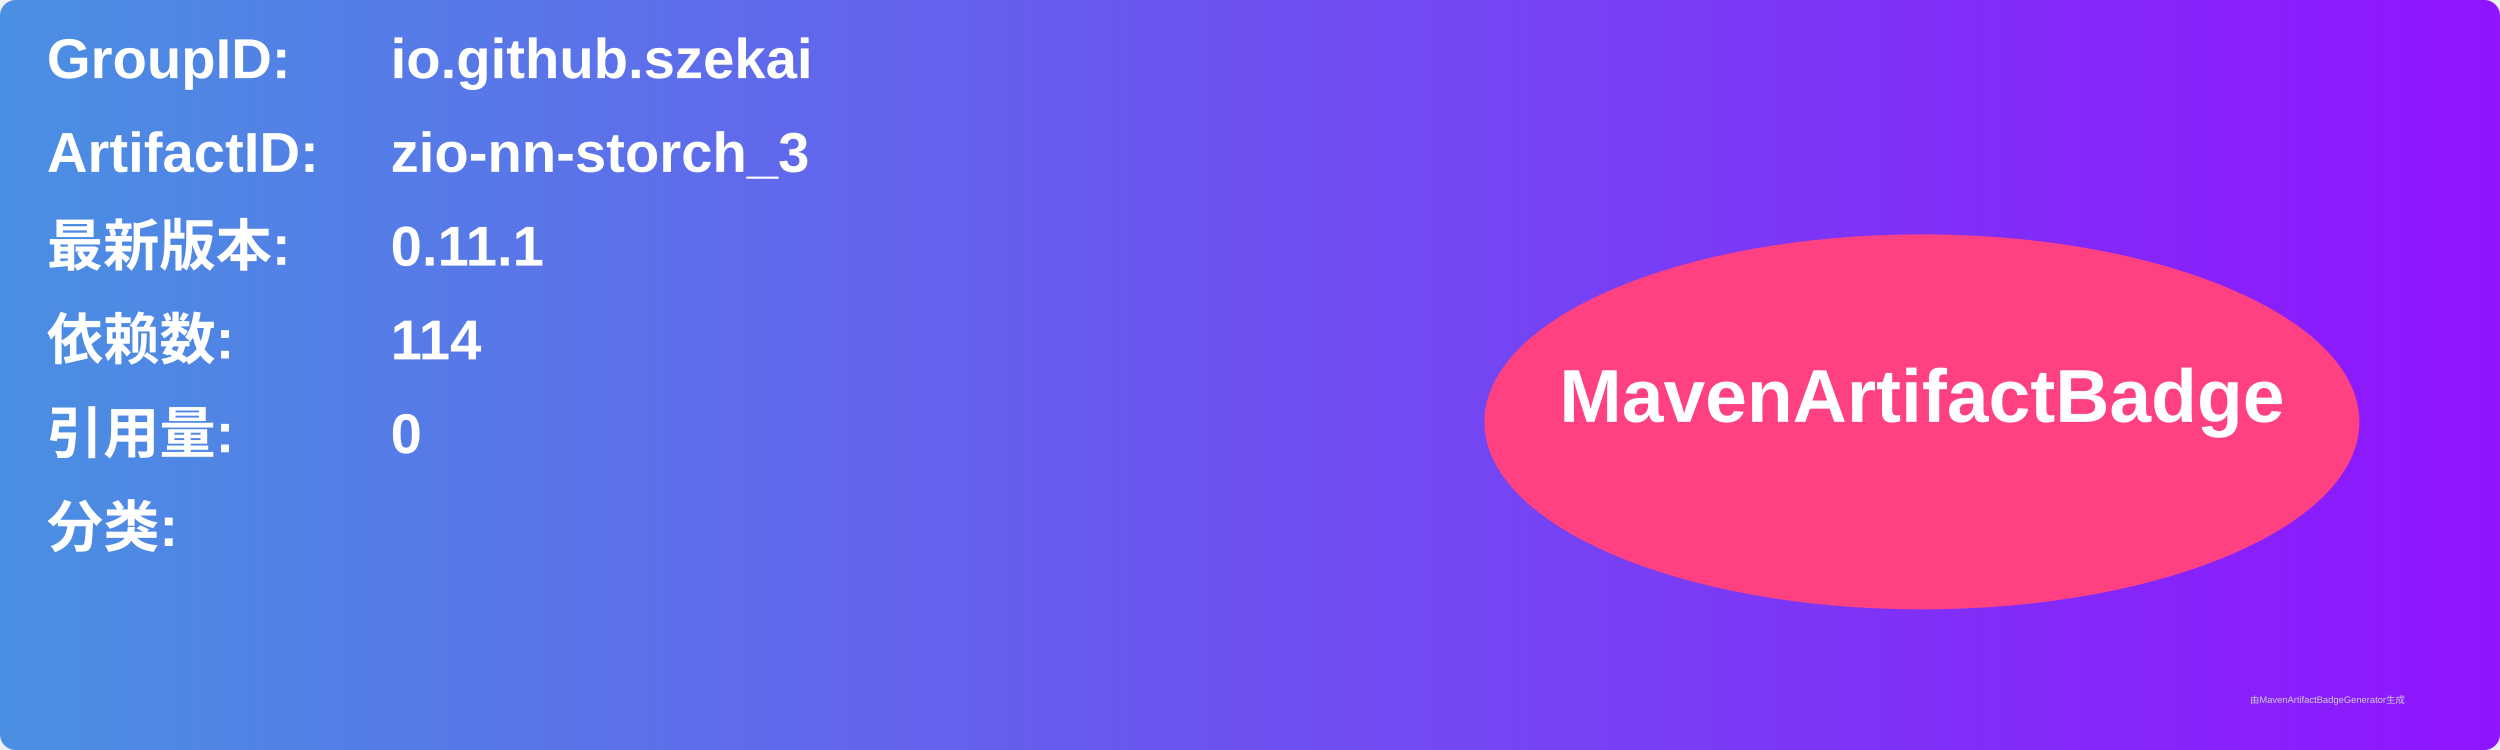
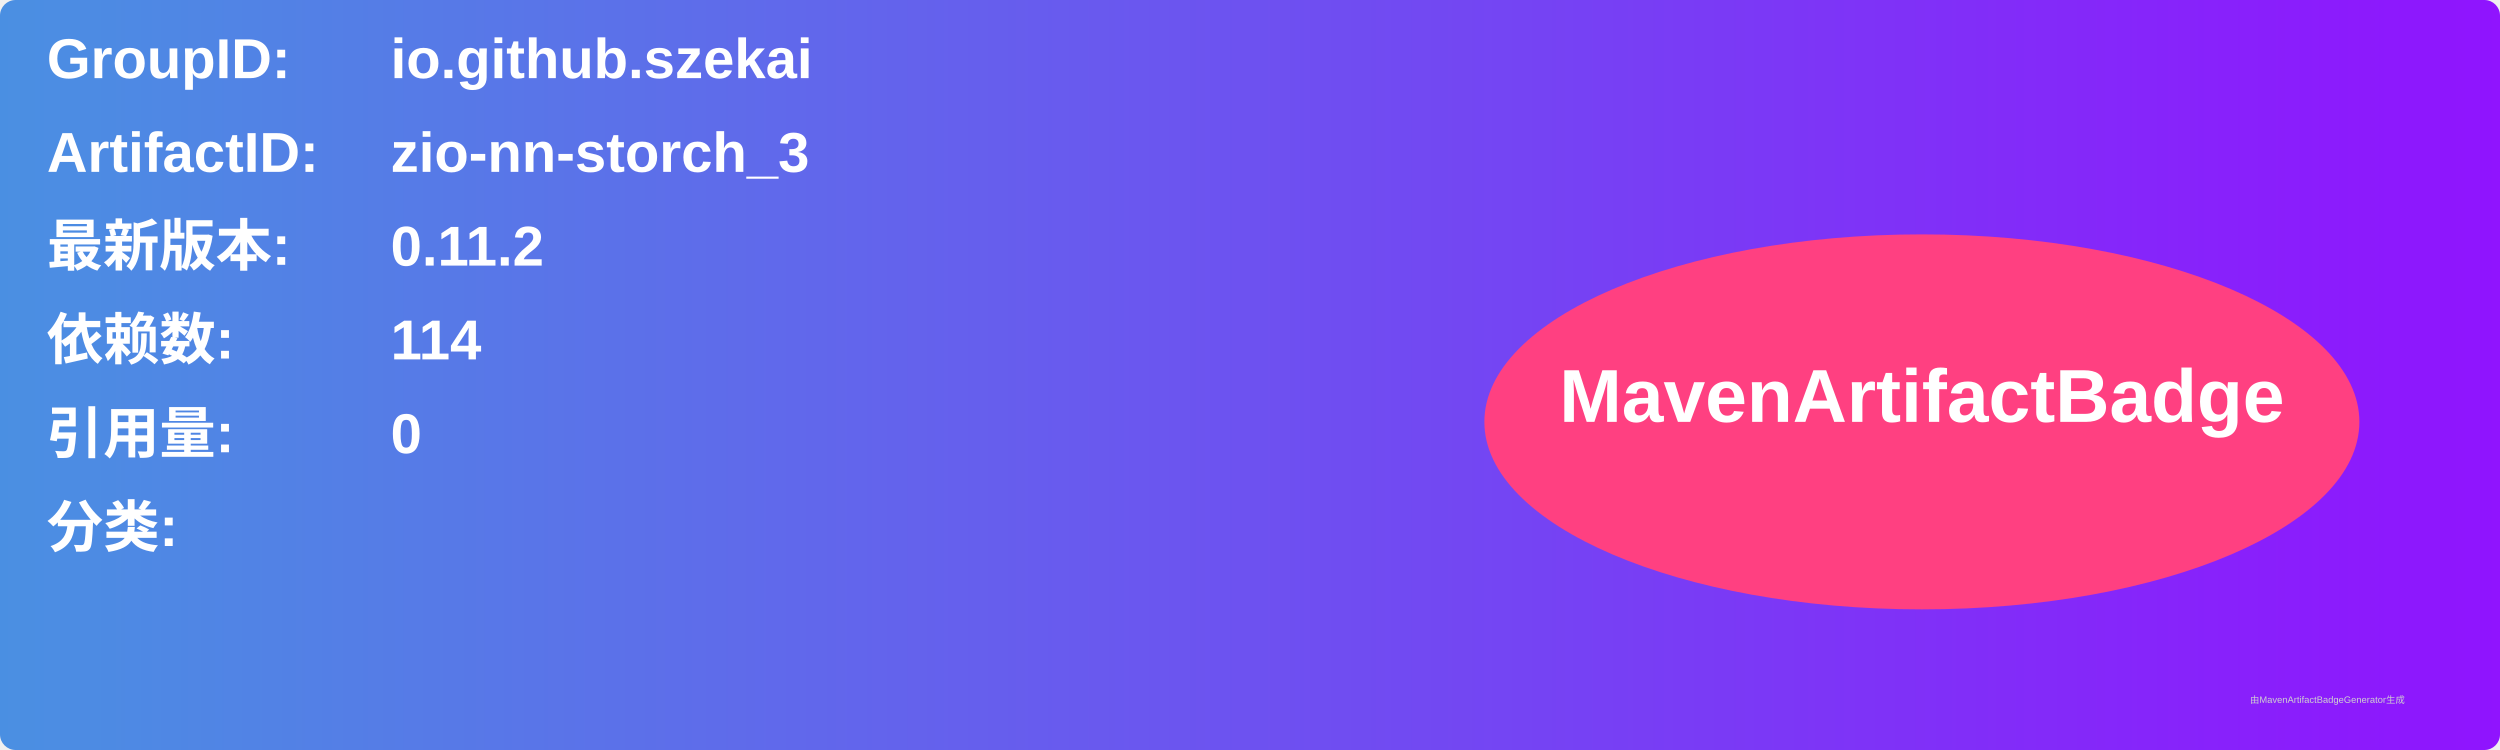
<svg xmlns="http://www.w3.org/2000/svg" width="800" height="240" viewBox="0 0 800 240">
  <linearGradient id="grad" x1="0%" y1="0%" x2="100%" y2="0%">
    <stop offset="0%" stop-color="#4a90e2" />
    <stop offset="100%" stop-color="#9013fe" />
  </linearGradient>
  <rect width="100%" height="100%" rx="5" ry="5" fill="url(#grad)" />
  <g transform="translate(15, 15)">
    <text x="0" y="10" font-family="Arial" font-size="18" fill="white" font-weight="bold" width="260">GroupID:</text>
    <text x="110" y="10" font-family="Arial" font-size="18" fill="white" font-weight="bold" width="460">io.github.szekai</text>
    <text x="0" y="40" font-family="Arial" font-size="18" fill="white" font-weight="bold" width="260">ArtifactID:</text>
    <text x="110" y="40" font-family="Arial" font-size="18" fill="white" font-weight="bold" width="460">zio-nn-storch_3</text>
    <text x="0" y="70" font-family="Arial" font-size="18" fill="white" font-weight="bold">最新版本:</text>
    <text x="110" y="70" font-family="Arial" font-size="18" fill="white" font-weight="bold">
-       <tspan font-weight="bold">0.11.1</tspan>
+       <tspan font-weight="bold">0.11.2</tspan>
    </text>
    <text x="0" y="100" font-family="Arial" font-size="18" fill="white" font-weight="bold">依赖数: </text>
    <text x="110" y="100" font-family="Arial" font-size="18" fill="white">
      <tspan font-weight="bold">114</tspan>
    </text>
    <text x="0" y="130" font-family="Arial" font-size="18" fill="white" font-weight="bold">引用量: </text>
    <text x="110" y="130" font-family="Arial" font-size="18" fill="white">
      <tspan font-weight="bold">0</tspan>
    </text>
    <text x="0" y="160" font-family="Arial" font-size="18" fill="white" font-weight="bold">分类:</text>
    <text x="10" y="190" font-family="Arial" font-size="10" fill="white">
      <tspan font-weight="bold" />
    </text>
    <ellipse cx="600" cy="120" rx="140" ry="60" fill="#ff4081" />
    <text x="600" y="120" text-anchor="middle" font-family="Arial" font-size="24" fill="white" font-weight="bold">MavenArtifactBadge</text>
  </g>
  <text x="720" y="225" font-family="Arial" font-size="3" fill="#d0d0d0">由MavenArtifactBadgeGenerator生成</text>
</svg>
